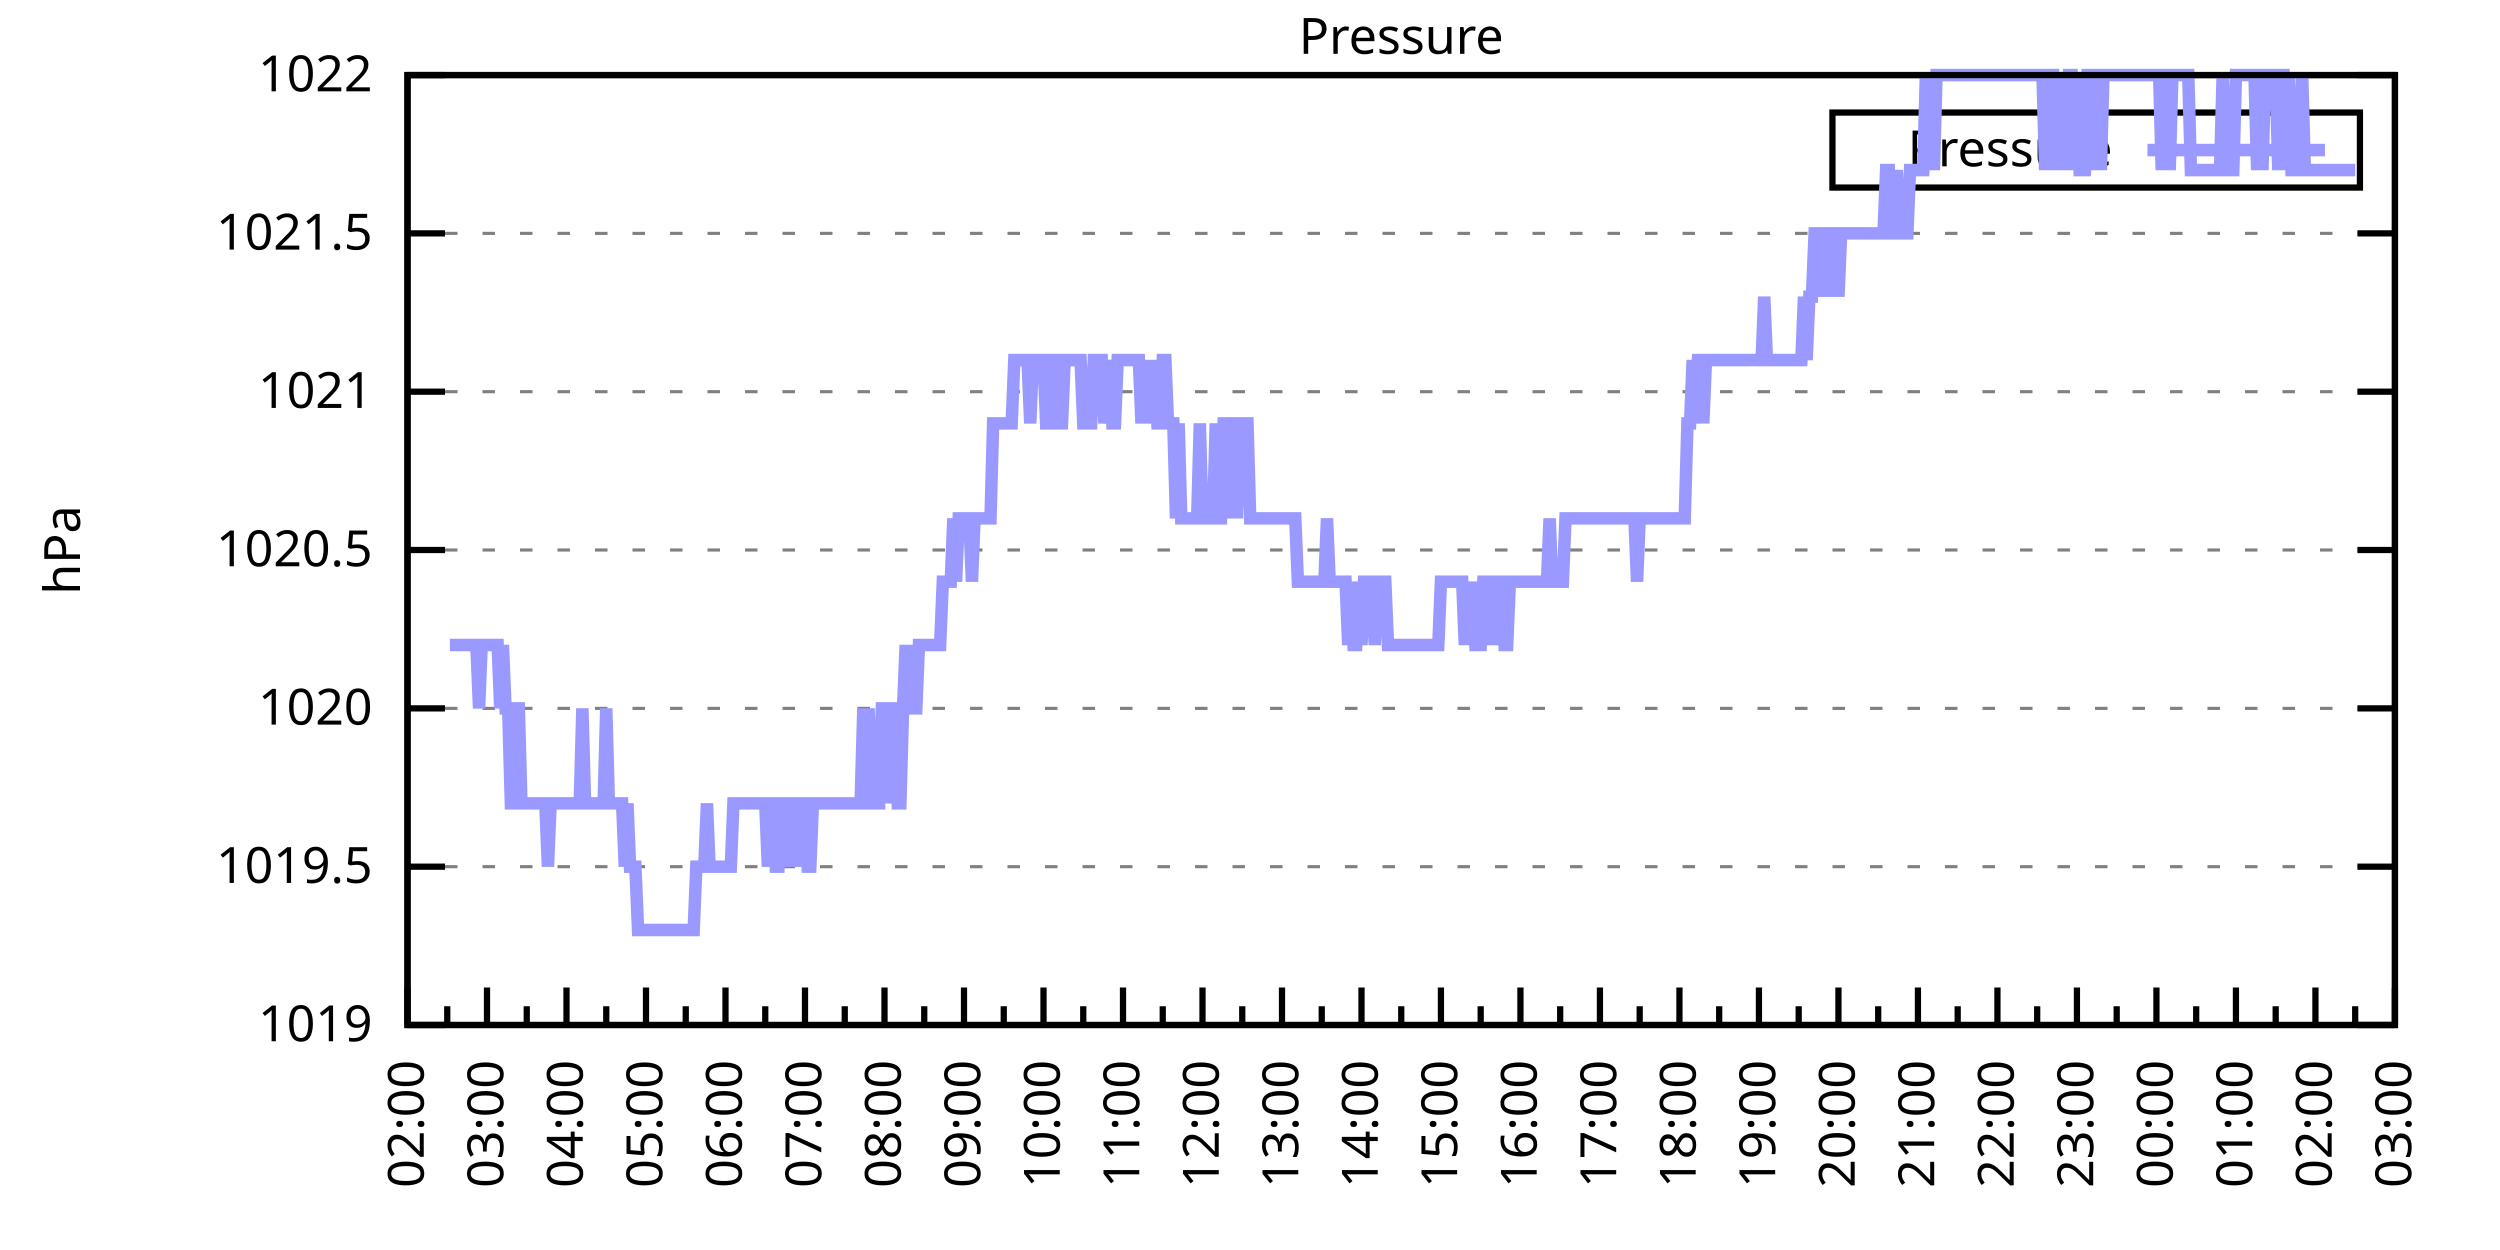
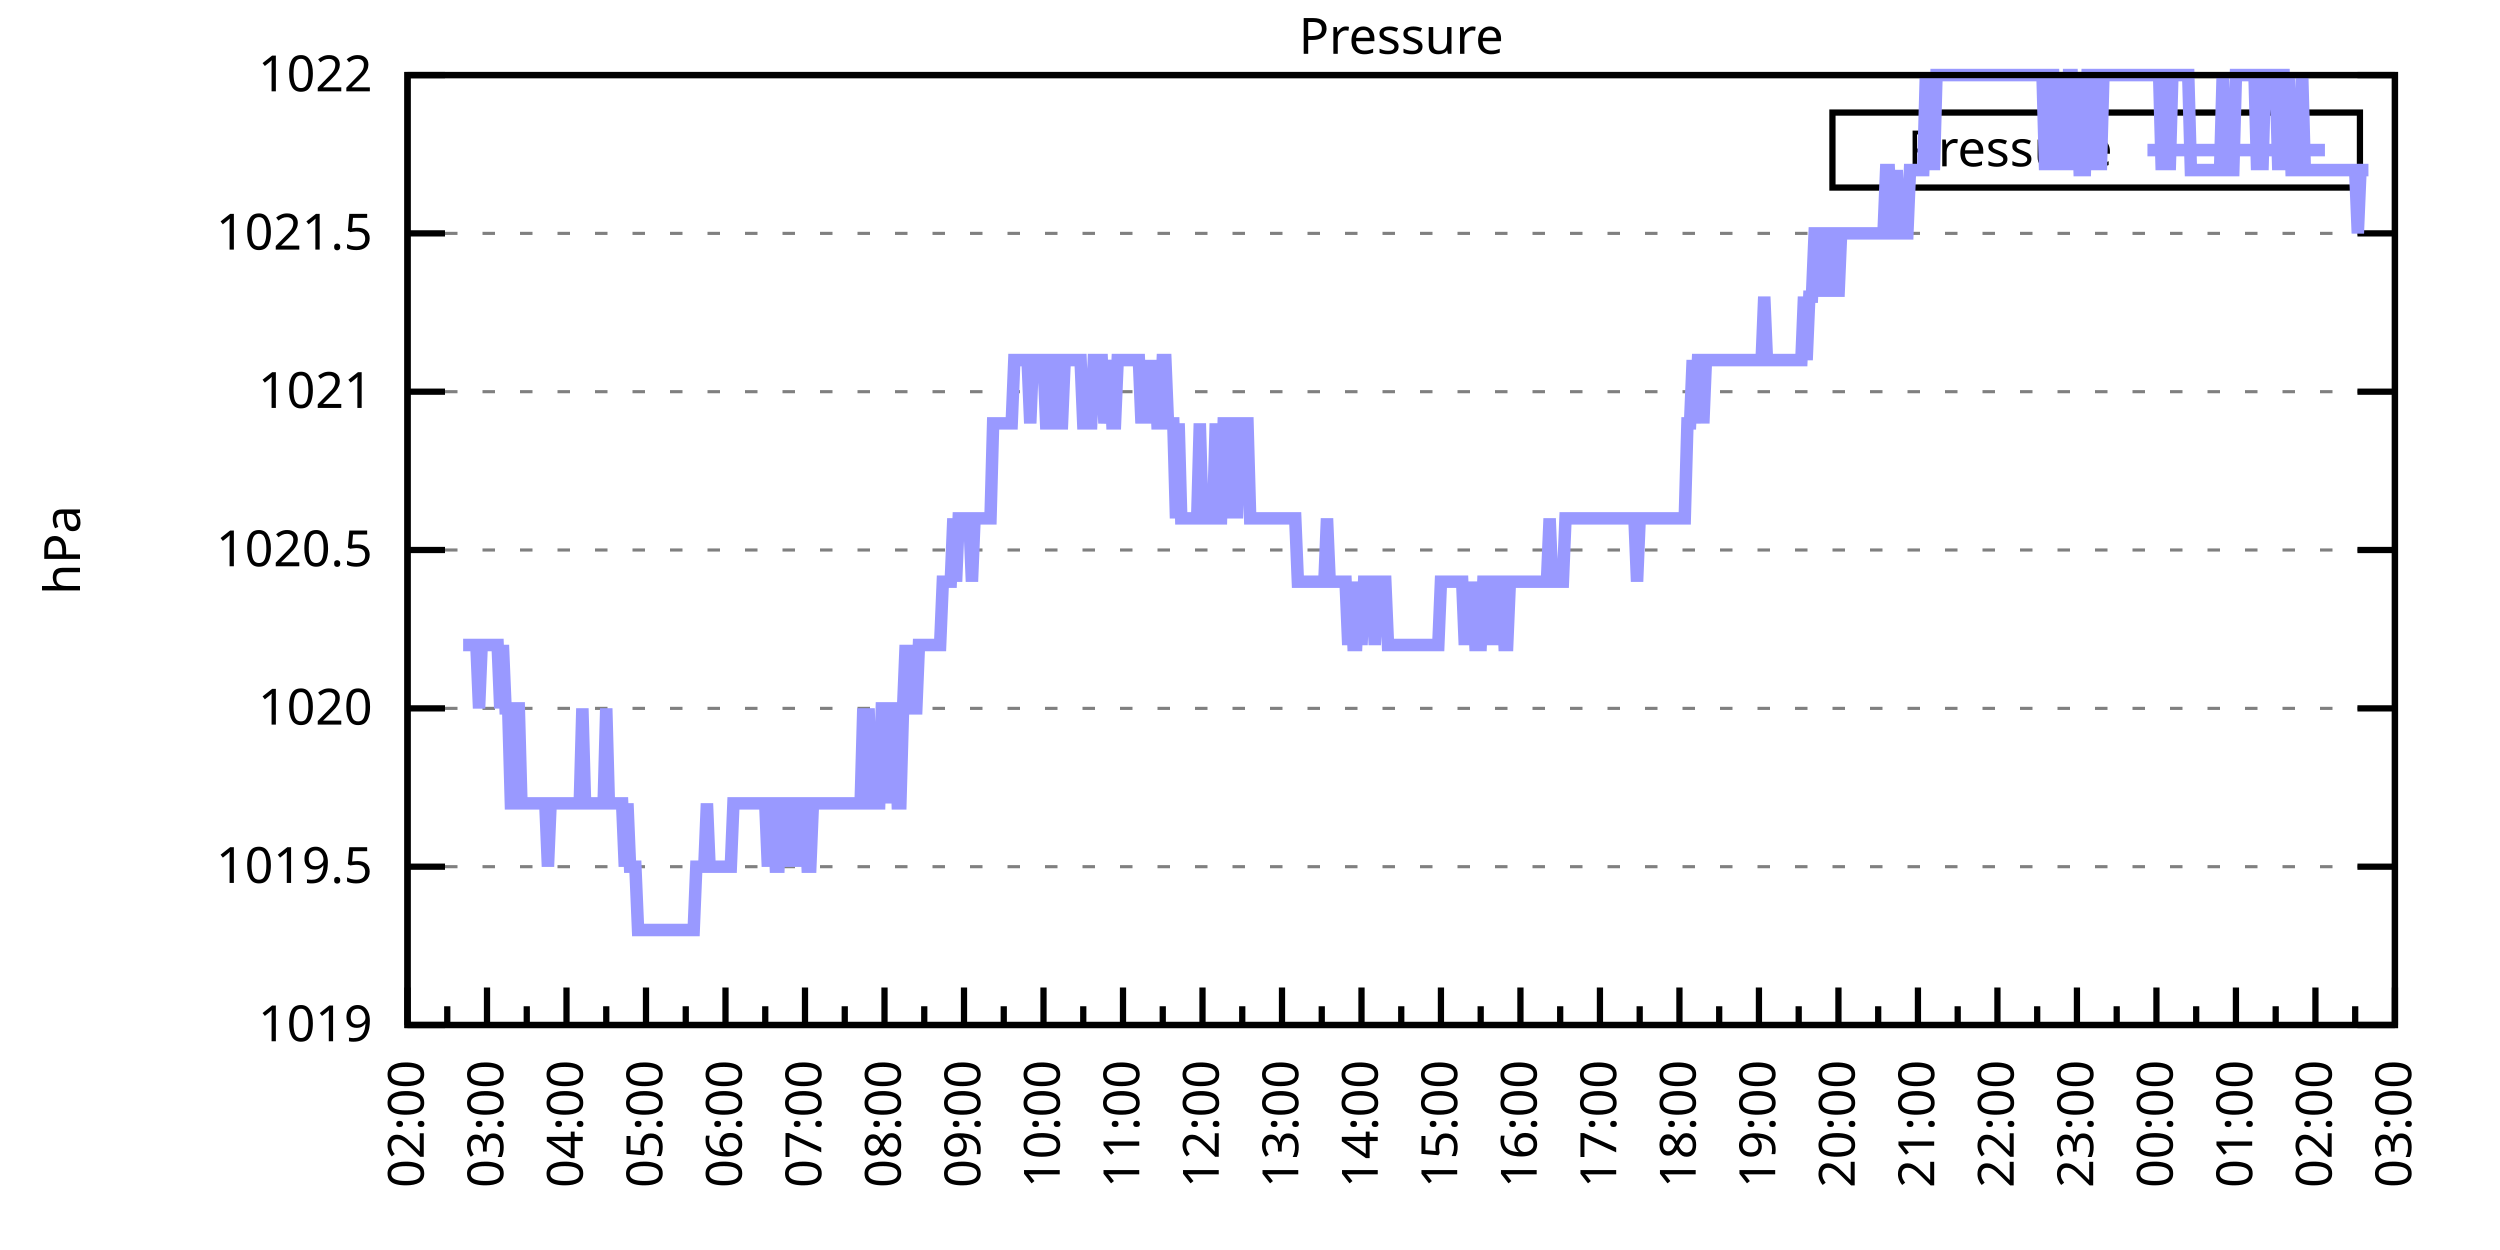
<svg xmlns="http://www.w3.org/2000/svg" xmlns:xlink="http://www.w3.org/1999/xlink" width="400" height="200" viewBox="0 0 400 200">
  <g id="gnuplot_canvas">
    <rect x="0" y="0" width="400" height="200" fill="none" />
    <defs>
      <circle id="gpDot" r="0.5" stroke-width="0.5" stroke="currentColor" />
      <path id="gpPt0" stroke-width="0.333" stroke="currentColor" d="M-1,0 h2 M0,-1 v2" />
      <path id="gpPt1" stroke-width="0.333" stroke="currentColor" d="M-1,-1 L1,1 M1,-1 L-1,1" />
      <path id="gpPt2" stroke-width="0.333" stroke="currentColor" d="M-1,0 L1,0 M0,-1 L0,1 M-1,-1 L1,1 M-1,1 L1,-1" />
      <rect id="gpPt3" stroke-width="0.333" stroke="currentColor" x="-1" y="-1" width="2" height="2" />
      <rect id="gpPt4" stroke-width="0.333" stroke="currentColor" fill="currentColor" x="-1" y="-1" width="2" height="2" />
      <circle id="gpPt5" stroke-width="0.333" stroke="currentColor" cx="0" cy="0" r="1" />
      <use xlink:href="#gpPt5" id="gpPt6" fill="currentColor" stroke="none" />
      <path id="gpPt7" stroke-width="0.333" stroke="currentColor" d="M0,-1.33 L-1.33,0.67 L1.33,0.67 z" />
      <use xlink:href="#gpPt7" id="gpPt8" fill="currentColor" stroke="none" />
      <use xlink:href="#gpPt7" id="gpPt9" stroke="currentColor" transform="rotate(180)" />
      <use xlink:href="#gpPt9" id="gpPt10" fill="currentColor" stroke="none" />
      <use xlink:href="#gpPt3" id="gpPt11" stroke="currentColor" transform="rotate(45)" />
      <use xlink:href="#gpPt11" id="gpPt12" fill="currentColor" stroke="none" />
      <path id="gpPt13" stroke-width="0.333" stroke="currentColor" d="M0,1.330 L1.265,0.411 L0.782,-1.067 L-0.782,-1.076 L-1.265,0.411 z" />
      <use xlink:href="#gpPt13" id="gpPt14" fill="currentColor" stroke="none" />
      <filter id="textbox" filterUnits="objectBoundingBox" x="0" y="0" height="1" width="1">
        <feFlood flood-color="white" flood-opacity="1" result="bgnd" />
        <feComposite in="SourceGraphic" in2="bgnd" operator="atop" />
      </filter>
      <filter id="greybox" filterUnits="objectBoundingBox" x="0" y="0" height="1" width="1">
        <feFlood flood-color="lightgrey" flood-opacity="1" result="grey" />
        <feComposite in="SourceGraphic" in2="grey" operator="atop" />
      </filter>
    </defs>
    <g fill="none" color="white" stroke="currentColor" stroke-width="1.00" stroke-linecap="butt" stroke-linejoin="miter">
</g>
    <g fill="none" color="black" stroke="currentColor" stroke-width="1.00" stroke-linecap="butt" stroke-linejoin="miter">
      <g stroke="none" shape-rendering="crispEdges">
        <polygon fill="rgb(255, 255, 255)" points="65.20,164.00 383.18,164.00 383.18,12.02 65.20,12.02 " />
      </g>
    </g>
    <g fill="none" color="black" stroke="currentColor" stroke-width="1.00" stroke-linecap="butt" stroke-linejoin="miter">
</g>
    <g fill="none" color="black" stroke="black" stroke-width="0.50" stroke-linecap="butt" stroke-linejoin="miter">
</g>
    <g fill="none" color="gray" stroke="currentColor" stroke-width="0.50" stroke-linecap="butt" stroke-linejoin="miter">
      <path stroke="gray" stroke-dasharray="2,4" class="gridline" d="M65.20,164.00 L383.19,164.00  " />
    </g>
    <g fill="none" color="gray" stroke="gray" stroke-width="1.00" stroke-linecap="butt" stroke-linejoin="miter">
</g>
    <g fill="none" color="black" stroke="currentColor" stroke-width="1.00" stroke-linecap="butt" stroke-linejoin="miter">
      <path stroke="black" d="M65.20,164.00 L71.20,164.00 M383.19,164.00 L377.19,164.00  " />
      <g transform="translate(59.60,166.60)" stroke="none" fill="black" font-family="Sans" font-size="8.00" text-anchor="end">
        <text>
          <tspan font-family="Sans"> 1019</tspan>
        </text>
      </g>
    </g>
    <g fill="none" color="black" stroke="currentColor" stroke-width="1.00" stroke-linecap="butt" stroke-linejoin="miter">
</g>
    <g fill="none" color="black" stroke="black" stroke-width="0.50" stroke-linecap="butt" stroke-linejoin="miter">
</g>
    <g fill="none" color="gray" stroke="currentColor" stroke-width="0.50" stroke-linecap="butt" stroke-linejoin="miter">
      <path stroke="gray" stroke-dasharray="2,4" class="gridline" d="M65.20,138.67 L383.19,138.67  " />
    </g>
    <g fill="none" color="gray" stroke="gray" stroke-width="1.00" stroke-linecap="butt" stroke-linejoin="miter">
</g>
    <g fill="none" color="black" stroke="currentColor" stroke-width="1.00" stroke-linecap="butt" stroke-linejoin="miter">
      <path stroke="black" d="M65.20,138.67 L71.20,138.67 M383.19,138.67 L377.19,138.67  " />
      <g transform="translate(59.60,141.27)" stroke="none" fill="black" font-family="Sans" font-size="8.00" text-anchor="end">
        <text>
          <tspan font-family="Sans"> 1019.5</tspan>
        </text>
      </g>
    </g>
    <g fill="none" color="black" stroke="currentColor" stroke-width="1.00" stroke-linecap="butt" stroke-linejoin="miter">
</g>
    <g fill="none" color="black" stroke="black" stroke-width="0.50" stroke-linecap="butt" stroke-linejoin="miter">
</g>
    <g fill="none" color="gray" stroke="currentColor" stroke-width="0.50" stroke-linecap="butt" stroke-linejoin="miter">
      <path stroke="gray" stroke-dasharray="2,4" class="gridline" d="M65.20,113.34 L383.19,113.34  " />
    </g>
    <g fill="none" color="gray" stroke="gray" stroke-width="1.00" stroke-linecap="butt" stroke-linejoin="miter">
</g>
    <g fill="none" color="black" stroke="currentColor" stroke-width="1.00" stroke-linecap="butt" stroke-linejoin="miter">
      <path stroke="black" d="M65.20,113.34 L71.20,113.34 M383.19,113.34 L377.19,113.34  " />
      <g transform="translate(59.60,115.94)" stroke="none" fill="black" font-family="Sans" font-size="8.00" text-anchor="end">
        <text>
          <tspan font-family="Sans"> 1020</tspan>
        </text>
      </g>
    </g>
    <g fill="none" color="black" stroke="currentColor" stroke-width="1.00" stroke-linecap="butt" stroke-linejoin="miter">
</g>
    <g fill="none" color="black" stroke="black" stroke-width="0.50" stroke-linecap="butt" stroke-linejoin="miter">
</g>
    <g fill="none" color="gray" stroke="currentColor" stroke-width="0.50" stroke-linecap="butt" stroke-linejoin="miter">
      <path stroke="gray" stroke-dasharray="2,4" class="gridline" d="M65.20,88.00 L383.19,88.00  " />
    </g>
    <g fill="none" color="gray" stroke="gray" stroke-width="1.00" stroke-linecap="butt" stroke-linejoin="miter">
</g>
    <g fill="none" color="black" stroke="currentColor" stroke-width="1.00" stroke-linecap="butt" stroke-linejoin="miter">
      <path stroke="black" d="M65.20,88.00 L71.20,88.00 M383.19,88.00 L377.19,88.00  " />
      <g transform="translate(59.60,90.60)" stroke="none" fill="black" font-family="Sans" font-size="8.00" text-anchor="end">
        <text>
          <tspan font-family="Sans"> 1020.5</tspan>
        </text>
      </g>
    </g>
    <g fill="none" color="black" stroke="currentColor" stroke-width="1.00" stroke-linecap="butt" stroke-linejoin="miter">
</g>
    <g fill="none" color="black" stroke="black" stroke-width="0.50" stroke-linecap="butt" stroke-linejoin="miter">
</g>
    <g fill="none" color="gray" stroke="currentColor" stroke-width="0.50" stroke-linecap="butt" stroke-linejoin="miter">
      <path stroke="gray" stroke-dasharray="2,4" class="gridline" d="M65.20,62.67 L383.19,62.67  " />
    </g>
    <g fill="none" color="gray" stroke="gray" stroke-width="1.00" stroke-linecap="butt" stroke-linejoin="miter">
</g>
    <g fill="none" color="black" stroke="currentColor" stroke-width="1.00" stroke-linecap="butt" stroke-linejoin="miter">
      <path stroke="black" d="M65.20,62.67 L71.20,62.67 M383.19,62.67 L377.19,62.67  " />
      <g transform="translate(59.60,65.27)" stroke="none" fill="black" font-family="Sans" font-size="8.00" text-anchor="end">
        <text>
          <tspan font-family="Sans"> 1021</tspan>
        </text>
      </g>
    </g>
    <g fill="none" color="black" stroke="currentColor" stroke-width="1.00" stroke-linecap="butt" stroke-linejoin="miter">
</g>
    <g fill="none" color="black" stroke="black" stroke-width="0.50" stroke-linecap="butt" stroke-linejoin="miter">
</g>
    <g fill="none" color="gray" stroke="currentColor" stroke-width="0.50" stroke-linecap="butt" stroke-linejoin="miter">
      <path stroke="gray" stroke-dasharray="2,4" class="gridline" d="M65.20,37.34 L383.19,37.34  " />
    </g>
    <g fill="none" color="gray" stroke="gray" stroke-width="1.00" stroke-linecap="butt" stroke-linejoin="miter">
</g>
    <g fill="none" color="black" stroke="currentColor" stroke-width="1.00" stroke-linecap="butt" stroke-linejoin="miter">
      <path stroke="black" d="M65.20,37.34 L71.20,37.34 M383.19,37.34 L377.19,37.34  " />
      <g transform="translate(59.60,39.94)" stroke="none" fill="black" font-family="Sans" font-size="8.00" text-anchor="end">
        <text>
          <tspan font-family="Sans"> 1021.5</tspan>
        </text>
      </g>
    </g>
    <g fill="none" color="black" stroke="currentColor" stroke-width="1.00" stroke-linecap="butt" stroke-linejoin="miter">
</g>
    <g fill="none" color="black" stroke="black" stroke-width="0.50" stroke-linecap="butt" stroke-linejoin="miter">
</g>
    <g fill="none" color="gray" stroke="currentColor" stroke-width="0.50" stroke-linecap="butt" stroke-linejoin="miter">
      <path stroke="gray" stroke-dasharray="2,4" class="gridline" d="M65.20,12.01 L383.19,12.01  " />
    </g>
    <g fill="none" color="gray" stroke="gray" stroke-width="1.00" stroke-linecap="butt" stroke-linejoin="miter">
</g>
    <g fill="none" color="black" stroke="currentColor" stroke-width="1.00" stroke-linecap="butt" stroke-linejoin="miter">
      <path stroke="black" d="M65.20,12.01 L71.20,12.01 M383.19,12.01 L377.19,12.01  " />
      <g transform="translate(59.60,14.61)" stroke="none" fill="black" font-family="Sans" font-size="8.00" text-anchor="end">
        <text>
          <tspan font-family="Sans"> 1022</tspan>
        </text>
      </g>
    </g>
    <g fill="none" color="black" stroke="currentColor" stroke-width="1.00" stroke-linecap="butt" stroke-linejoin="miter">
      <path stroke="black" d="M65.20,164.00 L65.20,158.00  " />
      <g transform="translate(67.80,169.60) rotate(270)" stroke="none" fill="black" font-family="Sans" font-size="8.00" text-anchor="end">
        <text>
          <tspan font-family="Sans">02:00</tspan>
        </text>
      </g>
    </g>
    <g fill="none" color="black" stroke="currentColor" stroke-width="1.00" stroke-linecap="butt" stroke-linejoin="miter">
      <path stroke="black" d="M71.56,164.00 L71.56,161.00 M77.92,164.00 L77.92,158.00  " />
      <g transform="translate(80.52,169.60) rotate(270)" stroke="none" fill="black" font-family="Sans" font-size="8.00" text-anchor="end">
        <text>
          <tspan font-family="Sans">03:00</tspan>
        </text>
      </g>
    </g>
    <g fill="none" color="black" stroke="currentColor" stroke-width="1.00" stroke-linecap="butt" stroke-linejoin="miter">
      <path stroke="black" d="M84.28,164.00 L84.28,161.00 M90.64,164.00 L90.64,158.00  " />
      <g transform="translate(93.24,169.60) rotate(270)" stroke="none" fill="black" font-family="Sans" font-size="8.00" text-anchor="end">
        <text>
          <tspan font-family="Sans">04:00</tspan>
        </text>
      </g>
    </g>
    <g fill="none" color="black" stroke="currentColor" stroke-width="1.00" stroke-linecap="butt" stroke-linejoin="miter">
      <path stroke="black" d="M97.00,164.00 L97.00,161.00 M103.36,164.00 L103.36,158.00  " />
      <g transform="translate(105.96,169.60) rotate(270)" stroke="none" fill="black" font-family="Sans" font-size="8.00" text-anchor="end">
        <text>
          <tspan font-family="Sans">05:00</tspan>
        </text>
      </g>
    </g>
    <g fill="none" color="black" stroke="currentColor" stroke-width="1.00" stroke-linecap="butt" stroke-linejoin="miter">
      <path stroke="black" d="M109.72,164.00 L109.72,161.00 M116.08,164.00 L116.08,158.00  " />
      <g transform="translate(118.68,169.60) rotate(270)" stroke="none" fill="black" font-family="Sans" font-size="8.00" text-anchor="end">
        <text>
          <tspan font-family="Sans">06:00</tspan>
        </text>
      </g>
    </g>
    <g fill="none" color="black" stroke="currentColor" stroke-width="1.00" stroke-linecap="butt" stroke-linejoin="miter">
      <path stroke="black" d="M122.44,164.00 L122.44,161.00 M128.80,164.00 L128.80,158.00  " />
      <g transform="translate(131.40,169.60) rotate(270)" stroke="none" fill="black" font-family="Sans" font-size="8.00" text-anchor="end">
        <text>
          <tspan font-family="Sans">07:00</tspan>
        </text>
      </g>
    </g>
    <g fill="none" color="black" stroke="currentColor" stroke-width="1.00" stroke-linecap="butt" stroke-linejoin="miter">
      <path stroke="black" d="M135.16,164.00 L135.16,161.00 M141.52,164.00 L141.52,158.00  " />
      <g transform="translate(144.12,169.60) rotate(270)" stroke="none" fill="black" font-family="Sans" font-size="8.00" text-anchor="end">
        <text>
          <tspan font-family="Sans">08:00</tspan>
        </text>
      </g>
    </g>
    <g fill="none" color="black" stroke="currentColor" stroke-width="1.00" stroke-linecap="butt" stroke-linejoin="miter">
      <path stroke="black" d="M147.88,164.00 L147.88,161.00 M154.24,164.00 L154.24,158.00  " />
      <g transform="translate(156.84,169.60) rotate(270)" stroke="none" fill="black" font-family="Sans" font-size="8.00" text-anchor="end">
        <text>
          <tspan font-family="Sans">09:00</tspan>
        </text>
      </g>
    </g>
    <g fill="none" color="black" stroke="currentColor" stroke-width="1.00" stroke-linecap="butt" stroke-linejoin="miter">
      <path stroke="black" d="M160.60,164.00 L160.60,161.00 M166.96,164.00 L166.96,158.00  " />
      <g transform="translate(169.56,169.60) rotate(270)" stroke="none" fill="black" font-family="Sans" font-size="8.00" text-anchor="end">
        <text>
          <tspan font-family="Sans">10:00</tspan>
        </text>
      </g>
    </g>
    <g fill="none" color="black" stroke="currentColor" stroke-width="1.00" stroke-linecap="butt" stroke-linejoin="miter">
      <path stroke="black" d="M173.32,164.00 L173.32,161.00 M179.68,164.00 L179.68,158.00  " />
      <g transform="translate(182.28,169.60) rotate(270)" stroke="none" fill="black" font-family="Sans" font-size="8.00" text-anchor="end">
        <text>
          <tspan font-family="Sans">11:00</tspan>
        </text>
      </g>
    </g>
    <g fill="none" color="black" stroke="currentColor" stroke-width="1.00" stroke-linecap="butt" stroke-linejoin="miter">
      <path stroke="black" d="M186.04,164.00 L186.04,161.00 M192.40,164.00 L192.40,158.00  " />
      <g transform="translate(195.00,169.60) rotate(270)" stroke="none" fill="black" font-family="Sans" font-size="8.00" text-anchor="end">
        <text>
          <tspan font-family="Sans">12:00</tspan>
        </text>
      </g>
    </g>
    <g fill="none" color="black" stroke="currentColor" stroke-width="1.00" stroke-linecap="butt" stroke-linejoin="miter">
      <path stroke="black" d="M198.76,164.00 L198.76,161.00 M205.12,164.00 L205.12,158.00  " />
      <g transform="translate(207.72,169.60) rotate(270)" stroke="none" fill="black" font-family="Sans" font-size="8.00" text-anchor="end">
        <text>
          <tspan font-family="Sans">13:00</tspan>
        </text>
      </g>
    </g>
    <g fill="none" color="black" stroke="currentColor" stroke-width="1.00" stroke-linecap="butt" stroke-linejoin="miter">
      <path stroke="black" d="M211.48,164.00 L211.48,161.00 M217.84,164.00 L217.84,158.00  " />
      <g transform="translate(220.44,169.60) rotate(270)" stroke="none" fill="black" font-family="Sans" font-size="8.00" text-anchor="end">
        <text>
          <tspan font-family="Sans">14:00</tspan>
        </text>
      </g>
    </g>
    <g fill="none" color="black" stroke="currentColor" stroke-width="1.00" stroke-linecap="butt" stroke-linejoin="miter">
      <path stroke="black" d="M224.20,164.00 L224.20,161.00 M230.55,164.00 L230.55,158.00  " />
      <g transform="translate(233.15,169.60) rotate(270)" stroke="none" fill="black" font-family="Sans" font-size="8.00" text-anchor="end">
        <text>
          <tspan font-family="Sans">15:00</tspan>
        </text>
      </g>
    </g>
    <g fill="none" color="black" stroke="currentColor" stroke-width="1.00" stroke-linecap="butt" stroke-linejoin="miter">
      <path stroke="black" d="M236.91,164.00 L236.91,161.00 M243.27,164.00 L243.27,158.00  " />
      <g transform="translate(245.87,169.60) rotate(270)" stroke="none" fill="black" font-family="Sans" font-size="8.00" text-anchor="end">
        <text>
          <tspan font-family="Sans">16:00</tspan>
        </text>
      </g>
    </g>
    <g fill="none" color="black" stroke="currentColor" stroke-width="1.00" stroke-linecap="butt" stroke-linejoin="miter">
      <path stroke="black" d="M249.63,164.00 L249.63,161.00 M255.99,164.00 L255.99,158.00  " />
      <g transform="translate(258.59,169.60) rotate(270)" stroke="none" fill="black" font-family="Sans" font-size="8.00" text-anchor="end">
        <text>
          <tspan font-family="Sans">17:00</tspan>
        </text>
      </g>
    </g>
    <g fill="none" color="black" stroke="currentColor" stroke-width="1.00" stroke-linecap="butt" stroke-linejoin="miter">
      <path stroke="black" d="M262.35,164.00 L262.35,161.00 M268.71,164.00 L268.71,158.00  " />
      <g transform="translate(271.31,169.60) rotate(270)" stroke="none" fill="black" font-family="Sans" font-size="8.00" text-anchor="end">
        <text>
          <tspan font-family="Sans">18:00</tspan>
        </text>
      </g>
    </g>
    <g fill="none" color="black" stroke="currentColor" stroke-width="1.00" stroke-linecap="butt" stroke-linejoin="miter">
      <path stroke="black" d="M275.07,164.00 L275.07,161.00 M281.43,164.00 L281.43,158.00  " />
      <g transform="translate(284.03,169.60) rotate(270)" stroke="none" fill="black" font-family="Sans" font-size="8.00" text-anchor="end">
        <text>
          <tspan font-family="Sans">19:00</tspan>
        </text>
      </g>
    </g>
    <g fill="none" color="black" stroke="currentColor" stroke-width="1.00" stroke-linecap="butt" stroke-linejoin="miter">
      <path stroke="black" d="M287.79,164.00 L287.79,161.00 M294.15,164.00 L294.15,158.00  " />
      <g transform="translate(296.75,169.60) rotate(270)" stroke="none" fill="black" font-family="Sans" font-size="8.00" text-anchor="end">
        <text>
          <tspan font-family="Sans">20:00</tspan>
        </text>
      </g>
    </g>
    <g fill="none" color="black" stroke="currentColor" stroke-width="1.00" stroke-linecap="butt" stroke-linejoin="miter">
      <path stroke="black" d="M300.51,164.00 L300.51,161.00 M306.87,164.00 L306.87,158.00  " />
      <g transform="translate(309.47,169.60) rotate(270)" stroke="none" fill="black" font-family="Sans" font-size="8.00" text-anchor="end">
        <text>
          <tspan font-family="Sans">21:00</tspan>
        </text>
      </g>
    </g>
    <g fill="none" color="black" stroke="currentColor" stroke-width="1.00" stroke-linecap="butt" stroke-linejoin="miter">
      <path stroke="black" d="M313.23,164.00 L313.23,161.00 M319.59,164.00 L319.59,158.00  " />
      <g transform="translate(322.19,169.60) rotate(270)" stroke="none" fill="black" font-family="Sans" font-size="8.00" text-anchor="end">
        <text>
          <tspan font-family="Sans">22:00</tspan>
        </text>
      </g>
    </g>
    <g fill="none" color="black" stroke="currentColor" stroke-width="1.00" stroke-linecap="butt" stroke-linejoin="miter">
      <path stroke="black" d="M325.95,164.00 L325.95,161.00 M332.31,164.00 L332.31,158.00  " />
      <g transform="translate(334.91,169.60) rotate(270)" stroke="none" fill="black" font-family="Sans" font-size="8.00" text-anchor="end">
        <text>
          <tspan font-family="Sans">23:00</tspan>
        </text>
      </g>
    </g>
    <g fill="none" color="black" stroke="currentColor" stroke-width="1.00" stroke-linecap="butt" stroke-linejoin="miter">
      <path stroke="black" d="M338.67,164.00 L338.67,161.00 M345.03,164.00 L345.03,158.00  " />
      <g transform="translate(347.63,169.60) rotate(270)" stroke="none" fill="black" font-family="Sans" font-size="8.00" text-anchor="end">
        <text>
          <tspan font-family="Sans">00:00</tspan>
        </text>
      </g>
    </g>
    <g fill="none" color="black" stroke="currentColor" stroke-width="1.00" stroke-linecap="butt" stroke-linejoin="miter">
      <path stroke="black" d="M351.39,164.00 L351.39,161.00 M357.75,164.00 L357.75,158.00  " />
      <g transform="translate(360.35,169.60) rotate(270)" stroke="none" fill="black" font-family="Sans" font-size="8.00" text-anchor="end">
        <text>
          <tspan font-family="Sans">01:00</tspan>
        </text>
      </g>
    </g>
    <g fill="none" color="black" stroke="currentColor" stroke-width="1.00" stroke-linecap="butt" stroke-linejoin="miter">
      <path stroke="black" d="M364.11,164.00 L364.11,161.00 M370.47,164.00 L370.47,158.00  " />
      <g transform="translate(373.07,169.60) rotate(270)" stroke="none" fill="black" font-family="Sans" font-size="8.00" text-anchor="end">
        <text>
          <tspan font-family="Sans">02:00</tspan>
        </text>
      </g>
    </g>
    <g fill="none" color="black" stroke="currentColor" stroke-width="1.00" stroke-linecap="butt" stroke-linejoin="miter">
      <path stroke="black" d="M376.83,164.00 L376.83,161.00 M383.19,164.00 L383.19,158.00  " />
      <g transform="translate(385.79,169.60) rotate(270)" stroke="none" fill="black" font-family="Sans" font-size="8.00" text-anchor="end">
        <text>
          <tspan font-family="Sans">03:00</tspan>
        </text>
      </g>
    </g>
    <g fill="none" color="black" stroke="currentColor" stroke-width="1.00" stroke-linecap="butt" stroke-linejoin="miter">
</g>
    <g fill="none" color="black" stroke="currentColor" stroke-width="1.00" stroke-linecap="butt" stroke-linejoin="miter">
      <path stroke="black" d="M65.20,12.01 L65.20,164.00 L383.19,164.00 L383.19,12.01 L65.20,12.01 Z  " />
    </g>
    <g fill="none" color="black" stroke="currentColor" stroke-width="1.00" stroke-linecap="butt" stroke-linejoin="miter">
      <g transform="translate(12.80,88.01) rotate(270)" stroke="none" fill="black" font-family="Sans" font-size="8.00" text-anchor="middle">
        <text>
          <tspan font-family="Sans">hPa</tspan>
        </text>
      </g>
    </g>
    <g fill="none" color="black" stroke="currentColor" stroke-width="1.00" stroke-linecap="butt" stroke-linejoin="miter">
</g>
    <g fill="none" color="black" stroke="currentColor" stroke-width="1.00" stroke-linecap="butt" stroke-linejoin="miter">
      <path stroke="black" d="M293.19,30.01 L293.19,18.01 L377.59,18.01 L377.59,30.01 L293.19,30.01 Z  " />
    </g>
    <g id="Pressure_plot_1">
      <g fill="none" color="white" stroke="black" stroke-width="2.00" stroke-linecap="butt" stroke-linejoin="miter">
</g>
      <g fill="none" color="black" stroke="currentColor" stroke-width="2.00" stroke-linecap="butt" stroke-linejoin="miter">
        <g transform="translate(337.99,26.61)" stroke="none" fill="black" font-family="Sans" font-size="8.00" text-anchor="end">
          <text>
            <tspan font-family="Sans">Pressure</tspan>
          </text>
        </g>
      </g>
      <g fill="none" color="black" stroke="currentColor" stroke-width="2.00" stroke-linecap="butt" stroke-linejoin="miter">
-         <path stroke="rgb(153, 153, 255)" d="M343.59,24.01 L371.99,24.01 M71.98,103.20 L72.41,103.20 L72.83,103.20 L73.26,103.20 L73.68,103.20 L74.10,103.20   L74.53,103.20 L74.95,103.20 L75.38,103.20 L75.80,103.20 L76.22,103.20 L76.65,113.34 L77.07,103.20 L77.50,103.20   L77.92,103.20 L78.34,103.20 L78.77,103.20 L79.19,103.20 L79.62,103.20 L80.04,113.34 L80.46,103.20 L80.89,113.34   L81.31,113.34 L81.74,128.54 L82.16,128.54 L82.58,113.34 L83.01,113.34 L83.43,128.54 L83.86,128.54 L84.28,128.54   L84.70,128.54 L85.13,128.54 L85.55,128.54 L85.98,128.54 L86.40,128.54 L86.82,128.54 L87.25,128.54 L87.67,138.67   L88.10,128.54 L88.52,128.54 L88.94,128.54 L89.37,128.54 L89.79,128.54 L90.22,128.54 L90.64,128.54 L91.06,128.54   L91.49,128.54 L91.91,128.54 L92.34,128.54 L92.76,128.54 L93.18,113.34 L93.61,128.54 L94.03,128.54 L94.46,128.54   L94.88,128.54 L95.30,128.54 L95.73,128.54 L96.15,128.54 L96.58,128.54 L97.00,113.34 L97.42,128.54 L97.85,128.54   L98.27,128.54 L98.69,128.54 L99.12,128.54 L99.54,128.54 L99.97,138.67 L100.39,128.54 L100.81,138.67 L101.24,138.67   L101.66,138.67 L102.09,148.80 L102.51,148.80 L102.93,148.80 L103.36,148.80 L103.78,148.80 L104.21,148.80 L104.63,148.80   L105.05,148.80 L105.48,148.80 L105.90,148.80 L106.33,148.80 L106.75,148.80 L107.17,148.80 L107.60,148.80 L108.02,148.80   L108.45,148.80 L108.87,148.80 L109.29,148.80 L109.72,148.80 L110.14,148.80 L110.57,148.80 L110.99,148.80 L111.41,138.67   L111.84,138.67 L112.26,138.67 L112.69,138.67 L113.11,128.54 L113.53,138.67 L113.96,138.67 L114.38,138.67 L114.81,138.67   L115.23,138.67 L115.65,138.67 L116.08,138.67 L116.50,138.67 L116.93,138.67 L117.35,128.54 L117.77,128.54 L118.20,128.54   L118.62,128.54 L119.05,128.54 L119.47,128.54 L119.89,128.54 L120.32,128.54 L120.74,128.54 L121.17,128.54 L121.59,128.54   L122.01,128.54 L122.44,128.54 L122.86,138.67 L123.29,128.54 L123.71,128.54 L124.13,138.67 L124.56,138.67 L124.98,128.54   L125.41,128.54 L125.83,128.54 L126.25,138.67 L126.68,128.54 L127.10,128.54 L127.53,128.54 L127.95,138.67 L128.37,128.54   L128.80,128.54 L129.22,138.67 L129.65,138.67 L130.07,128.54 L130.49,128.54 L130.92,128.54 L131.34,128.54 L131.77,128.54   L132.19,128.54 L132.61,128.54 L133.04,128.54 L133.46,128.54 L133.89,128.54 L134.31,128.54 L134.73,128.54 L135.16,128.54   L135.58,128.54 L136.01,128.54 L136.43,128.54 L136.85,128.54 L137.28,128.54 L137.70,128.54 L138.13,113.34 L138.55,128.54   L138.97,113.34 L139.40,128.54 L139.82,128.54 L140.25,128.54 L140.67,128.54 L141.09,113.34 L141.52,113.34 L141.94,113.34   L142.37,128.54 L142.79,113.34 L143.21,113.34 L143.64,128.54 L144.06,128.54 L144.49,113.34 L144.91,103.20 L145.33,113.34   L145.76,103.20 L146.18,113.34 L146.61,113.34 L147.03,103.20 L147.45,103.20 L147.88,103.20 L148.30,103.20 L148.73,103.20   L149.15,103.20 L149.57,103.20 L150.00,103.20 L150.42,103.20 L150.85,93.07 L151.27,93.07 L151.69,93.07 L152.12,93.07   L152.54,82.94 L152.97,93.07 L153.39,82.94 L153.81,82.94 L154.24,82.94 L154.66,82.94 L155.09,82.94 L155.51,93.07   L155.93,82.94 L156.36,82.94 L156.78,82.94 L157.21,82.94 L157.63,82.94 L158.05,82.94 L158.48,82.94 L158.90,67.74   L159.33,67.74 L159.75,67.74 L160.17,67.74 L160.60,67.74 L161.02,67.74 L161.44,67.74 L161.87,67.74 L162.29,57.61   L162.72,57.61 L163.14,57.61 L163.56,57.61 L163.99,57.61 L164.41,57.61 L164.84,67.74 L165.26,57.61 L165.68,57.61   L166.11,57.61 L166.53,57.61 L166.96,57.61 L167.38,67.74 L167.80,67.74 L168.23,57.61 L168.65,57.61 L169.08,57.61   L169.50,67.74 L169.92,67.74 L170.35,57.61 L170.77,57.61 L171.20,57.61 L171.62,57.61 L172.04,57.61 L172.47,57.61   L172.89,57.61 L173.32,67.74 L173.74,67.74 L174.16,67.74 L174.59,67.74 L175.01,57.61 L175.44,57.61 L175.86,57.61   L176.28,57.61 L176.71,67.74 L177.56,57.61 L177.98,67.74 L178.40,67.74 L178.83,57.61 L179.25,57.61 L179.68,57.61   L180.10,57.61 L180.52,57.61 L180.95,57.61 L181.37,57.61 L181.80,57.61 L182.22,57.61 L182.64,67.74 L183.07,57.61   L183.49,67.74 L183.92,57.61 L184.34,67.74 L184.76,57.61 L185.19,67.74 L185.61,67.74 L186.04,57.61 L186.46,57.61   L186.88,67.74 L187.31,67.74 L187.73,67.74 L188.16,82.94 L188.58,67.74 L189.00,82.94 L189.43,82.94 L189.85,82.94   L190.28,82.94 L190.70,82.94 L191.12,82.94 L191.55,82.94 L191.97,67.74 L192.40,82.94 L192.82,82.94 L193.24,82.94   L193.67,82.94 L194.09,82.94 L194.52,67.74 L194.94,82.94 L195.36,82.94 L195.79,67.74 L196.21,67.74 L196.64,67.74   L197.06,82.94 L197.48,67.74 L197.91,82.94 L198.33,67.74 L198.76,67.74 L199.18,67.74 L199.60,67.74 L200.03,82.94   L200.45,82.94 L200.88,82.94 L201.30,82.94 L201.72,82.94 L202.15,82.94 L202.57,82.94 L203.00,82.94 L203.42,82.94   L203.84,82.94 L204.27,82.94 L204.69,82.94 L205.12,82.94 L205.54,82.94 L205.96,82.94 L206.39,82.94 L206.81,82.94   L207.24,82.94 L207.66,93.07 L208.08,93.07 L208.51,93.07 L208.93,93.07 L209.36,93.07 L209.78,93.07 L210.20,93.07   L210.63,93.07 L211.05,93.07 L211.48,93.07 L211.90,93.07 L212.32,82.94 L212.75,93.07 L213.17,93.07 L213.60,93.07   L214.02,93.07 L214.44,93.07 L214.87,93.07 L215.29,93.07 L215.72,103.20 L216.14,93.07 L216.56,103.20 L216.99,103.20   L217.41,93.07 L217.84,103.20 L218.26,93.07 L218.68,93.07 L219.11,93.07 L219.53,93.07 L219.96,103.20 L220.38,93.07   L220.80,93.07 L221.23,93.07 L221.65,93.07 L222.08,103.20 L222.50,103.20 L222.92,103.20 L223.35,103.20 L223.77,103.20   L224.20,103.20 L224.62,103.20 L225.04,103.20 L225.47,103.20 L225.89,103.20 L226.31,103.20 L226.74,103.20 L227.16,103.20   L227.59,103.20 L228.01,103.20 L228.43,103.20 L228.86,103.20 L229.28,103.20 L229.71,103.20 L230.13,103.20 L230.55,93.07   L230.98,93.07 L231.40,93.07 L231.83,93.07 L232.25,93.07 L232.67,93.07 L233.10,93.07 L233.52,93.07 L233.95,93.07   L234.37,103.20 L234.79,93.07 L235.22,103.20 L235.64,93.07 L236.07,103.20 L236.49,103.20 L236.91,103.20 L237.34,93.07   L237.76,93.07 L238.19,103.20 L238.61,93.07 L239.03,93.07 L239.46,103.20 L239.88,93.07 L240.31,93.07 L240.73,103.20   L241.15,103.20 L241.58,93.07 L242.00,93.07 L242.43,93.07 L242.85,93.07 L243.27,93.07 L243.70,93.07 L244.12,93.07   L244.55,93.07 L244.97,93.07 L245.39,93.07 L245.82,93.07 L246.24,93.07 L246.67,93.07 L247.09,93.07 L247.51,93.07   L247.94,82.94 L248.36,93.07 L248.79,93.07 L249.21,93.07 L249.63,93.07 L250.06,93.07 L250.48,82.94 L250.91,82.94   L251.33,82.94 L251.75,82.94 L252.18,82.94 L252.60,82.94 L253.03,82.94 L253.45,82.94 L253.87,82.94 L254.30,82.94   L254.72,82.94 L255.15,82.94 L255.57,82.94 L255.99,82.94 L256.42,82.94 L256.84,82.94 L257.27,82.94 L257.69,82.94   L258.11,82.94 L258.54,82.94 L258.96,82.94 L259.39,82.94 L259.81,82.94 L260.23,82.94 L260.66,82.94 L261.08,82.94   L261.51,82.94 L261.93,93.07 L262.35,82.94 L262.78,82.94 L263.20,82.94 L263.63,82.94 L264.05,82.94 L264.47,82.94   L264.90,82.94 L265.32,82.94 L265.75,82.94 L266.17,82.94 L266.59,82.94 L267.02,82.94 L267.44,82.94 L267.87,82.94   L268.29,82.94 L268.71,82.94 L269.14,82.94 L269.56,82.94 L269.99,67.74 L270.41,67.74 L270.83,57.61 L271.26,67.74   L271.68,57.61 L272.11,57.61 L272.53,67.74 L272.95,57.61 L273.38,57.61 L273.80,57.61 L274.23,57.61 L274.65,57.61   L275.07,57.61 L275.50,57.61 L275.92,57.61 L276.35,57.61 L276.77,57.61 L277.19,57.61 L277.62,57.61 L278.04,57.61   L278.47,57.61 L278.89,57.61 L279.31,57.61 L279.74,57.61 L280.16,57.61 L280.59,57.61 L281.01,57.61 L281.43,57.61   L281.86,57.61 L282.28,47.47 L282.71,57.61 L283.13,57.61 L283.55,57.61 L283.98,57.61 L284.40,57.61 L284.83,57.61   L285.25,57.61 L285.67,57.61 L286.10,57.61 L286.52,57.61 L286.95,57.61 L287.37,57.61 L287.79,57.61 L288.22,57.61   L288.64,47.47 L289.06,57.61 L289.49,47.47 L289.91,47.47 L290.34,37.34 L290.76,37.34 L291.18,47.47 L291.61,37.34   L292.03,37.34 L292.46,37.34 L292.88,47.47 L293.30,37.34 L293.73,37.34 L294.15,47.47 L294.58,37.34 L295.00,37.34   L295.42,37.34 L295.85,37.34 L296.27,37.34 L296.70,37.34 L297.12,37.34 L297.54,37.34 L297.97,37.34 L298.39,37.34   L298.82,37.34 L299.24,37.34 L299.66,37.34 L300.09,37.34 L300.51,37.34 L300.94,37.34 L301.36,37.34 L301.78,27.21   L302.21,27.21 L302.63,37.34 L303.06,37.34 L303.48,27.21 L303.90,37.34 L304.33,37.34 L304.75,37.34 L305.18,37.34   L305.60,27.21 L306.02,27.21 L306.45,27.21 L306.87,27.21 L307.30,27.21 L307.72,27.21 L308.14,12.01 L308.57,27.21   L308.99,12.01 L309.42,27.21 L309.84,12.01 L310.26,12.01 L310.69,12.01 L311.11,12.01 L311.54,12.01 L311.96,12.01   L312.38,12.01 L312.81,12.01 L313.23,12.01 L313.66,12.01 L314.08,12.01 L314.50,12.01 L314.93,12.01 L315.35,12.01   L315.78,12.01 L316.20,12.01 L316.62,12.01 L317.05,12.01 L317.47,12.01 L317.90,12.01 L318.32,12.01 L318.74,12.01   L319.17,12.01 L319.59,12.01 L320.02,12.01 L320.44,12.01 L320.86,12.01 L321.29,12.01 L321.71,12.01 L322.14,12.01   L322.56,12.01 L322.98,12.01 L323.41,12.01 L323.83,12.01 L324.26,12.01 L324.68,12.01 L325.10,12.01 L325.53,12.01   L325.95,12.01 L326.38,12.01 L326.80,12.01 L327.22,27.21 L327.65,12.01 L328.07,12.01 L328.50,12.01 L328.92,27.21   L329.34,12.01 L329.77,27.21 L330.19,12.01 L330.62,27.21 L331.04,12.01 L331.46,12.01 L331.89,27.21 L332.31,12.01   L332.74,27.21 L333.16,27.21 L333.58,27.21 L334.01,12.01 L334.43,12.01 L334.86,12.01 L335.28,27.21 L335.70,12.01   L336.13,27.21 L336.55,12.01 L336.98,12.01 L337.40,12.01 L337.82,12.01 L338.67,12.01 L339.52,12.01 L339.94,12.01   L340.37,12.01 L340.79,12.01 L341.22,12.01 L341.64,12.01 L342.06,12.01 L342.49,12.01 L342.91,12.01 L343.34,12.01   L343.76,12.01 L344.18,12.01 L344.61,12.01 L345.03,12.01 L345.46,12.01 L345.88,27.21 L346.30,12.01 L346.73,12.01   L347.15,27.21 L347.58,12.01 L348.00,12.01 L348.42,12.01 L348.85,12.01 L349.27,12.01 L349.70,12.01 L350.12,12.01   L350.54,27.21 L350.97,27.21 L351.39,27.21 L351.81,27.21 L352.24,27.21 L352.66,27.21 L353.09,27.21 L353.51,27.21   L353.93,27.21 L354.36,27.21 L354.78,27.21 L355.21,27.21 L355.63,12.01 L356.05,27.21 L356.48,27.21 L356.90,27.21   L357.33,27.21 L357.75,12.01 L358.17,12.01 L358.60,12.01 L359.02,12.01 L359.45,12.01 L359.87,12.01 L360.29,12.01   L360.72,12.01 L361.14,27.21 L361.57,12.01 L361.99,27.21 L362.41,12.01 L362.84,12.01 L363.26,12.01 L363.69,12.01   L364.11,12.01 L364.53,27.21 L364.96,12.01 L365.38,12.01 L365.81,27.21 L366.23,12.01 L366.65,27.21 L367.08,27.21   L367.50,27.21 L367.93,27.21 L368.35,12.01 L368.77,27.21 L369.20,27.21 L369.62,27.21 L370.05,27.21 L370.47,27.21   L370.89,27.21 L371.32,27.21 L371.74,27.21 L372.17,27.21 L372.59,27.21 L373.01,27.21 L373.44,27.21 L373.86,27.21   L374.29,27.21 L374.71,27.21 L375.13,27.21 L375.56,27.21 L375.98,27.21 L376.41,27.21 L376.83,27.21  " />
+         <path stroke="rgb(153, 153, 255)" d="M343.59,24.01 L371.99,24.01 M74.10,103.20 L74.53,103.20 L74.95,103.20 L75.38,103.20 L75.80,103.20 L76.22,103.20   L76.65,113.34 L77.07,103.20 L77.50,103.20 L77.92,103.20 L78.34,103.20 L78.77,103.20 L79.19,103.20 L79.62,103.20   L80.04,113.34 L80.46,103.20 L80.89,113.34 L81.31,113.34 L81.74,128.54 L82.16,128.54 L82.58,113.34 L83.01,113.34   L83.43,128.54 L83.86,128.54 L84.28,128.54 L84.70,128.54 L85.13,128.54 L85.55,128.54 L85.98,128.54 L86.40,128.54   L86.82,128.54 L87.25,128.54 L87.67,138.67 L88.10,128.54 L88.52,128.54 L88.94,128.54 L89.37,128.54 L89.79,128.54   L90.22,128.54 L90.64,128.54 L91.06,128.54 L91.49,128.54 L91.91,128.54 L92.34,128.54 L92.76,128.54 L93.18,113.34   L93.61,128.54 L94.03,128.54 L94.46,128.54 L94.88,128.54 L95.30,128.54 L95.73,128.54 L96.15,128.54 L96.58,128.54   L97.00,113.34 L97.42,128.54 L97.85,128.54 L98.27,128.54 L98.69,128.54 L99.12,128.54 L99.54,128.54 L99.97,138.67   L100.39,128.54 L100.81,138.67 L101.24,138.67 L101.66,138.67 L102.09,148.80 L102.51,148.80 L102.93,148.80 L103.36,148.80   L103.78,148.80 L104.21,148.80 L104.63,148.80 L105.05,148.80 L105.48,148.80 L105.90,148.80 L106.33,148.80 L106.75,148.80   L107.17,148.80 L107.60,148.80 L108.02,148.80 L108.45,148.80 L108.87,148.80 L109.29,148.80 L109.72,148.80 L110.14,148.80   L110.57,148.80 L110.99,148.80 L111.41,138.67 L111.84,138.67 L112.26,138.67 L112.69,138.67 L113.11,128.54 L113.53,138.67   L113.96,138.67 L114.38,138.67 L114.81,138.67 L115.23,138.67 L115.65,138.67 L116.08,138.67 L116.50,138.67 L116.93,138.67   L117.35,128.54 L117.77,128.54 L118.20,128.54 L118.62,128.54 L119.05,128.54 L119.47,128.54 L119.89,128.54 L120.32,128.54   L120.74,128.54 L121.17,128.54 L121.59,128.54 L122.01,128.54 L122.44,128.54 L122.86,138.67 L123.29,128.54 L123.71,128.54   L124.13,138.67 L124.56,138.67 L124.98,128.54 L125.41,128.54 L125.83,128.54 L126.25,138.67 L126.68,128.54 L127.10,128.54   L127.53,128.54 L127.95,138.67 L128.37,128.54 L128.80,128.54 L129.22,138.67 L129.65,138.67 L130.07,128.54 L130.49,128.54   L130.92,128.54 L131.34,128.54 L131.77,128.54 L132.19,128.54 L132.61,128.54 L133.04,128.54 L133.46,128.54 L133.89,128.54   L134.31,128.54 L134.73,128.54 L135.16,128.54 L135.58,128.54 L136.01,128.54 L136.43,128.54 L136.85,128.54 L137.28,128.54   L137.70,128.54 L138.13,113.34 L138.55,128.54 L138.97,113.34 L139.40,128.54 L139.82,128.54 L140.25,128.54 L140.67,128.54   L141.09,113.34 L141.52,113.34 L141.94,113.34 L142.37,128.54 L142.79,113.34 L143.21,113.34 L143.64,128.54 L144.06,128.54   L144.49,113.34 L144.91,103.20 L145.33,113.34 L145.76,103.20 L146.18,113.34 L146.61,113.34 L147.03,103.20 L147.45,103.20   L147.88,103.20 L148.30,103.20 L148.73,103.20 L149.15,103.20 L149.57,103.20 L150.00,103.20 L150.42,103.20 L150.85,93.07   L151.27,93.07 L151.69,93.07 L152.12,93.07 L152.54,82.94 L152.97,93.07 L153.39,82.94 L153.81,82.94 L154.24,82.94   L154.66,82.94 L155.09,82.94 L155.51,93.07 L155.93,82.94 L156.36,82.94 L156.78,82.94 L157.21,82.94 L157.63,82.94   L158.05,82.94 L158.48,82.94 L158.90,67.74 L159.33,67.74 L159.75,67.74 L160.17,67.74 L160.60,67.74 L161.02,67.74   L161.44,67.74 L161.87,67.74 L162.29,57.61 L162.72,57.61 L163.14,57.61 L163.56,57.61 L163.99,57.61 L164.41,57.61   L164.84,67.74 L165.26,57.61 L165.68,57.61 L166.11,57.61 L166.53,57.61 L166.96,57.61 L167.38,67.74 L167.80,67.74   L168.23,57.61 L168.65,57.61 L169.08,57.61 L169.50,67.74 L169.92,67.74 L170.35,57.61 L170.77,57.61 L171.20,57.61   L171.62,57.61 L172.04,57.61 L172.47,57.61 L172.89,57.61 L173.32,67.74 L173.74,67.74 L174.16,67.74 L174.59,67.74   L175.01,57.61 L175.44,57.61 L175.86,57.61 L176.28,57.61 L176.71,67.74 L177.56,57.61 L177.98,67.74 L178.40,67.74   L178.83,57.61 L179.25,57.61 L179.68,57.61 L180.10,57.61 L180.52,57.61 L180.95,57.61 L181.37,57.61 L181.80,57.61   L182.22,57.61 L182.64,67.74 L183.07,57.61 L183.49,67.74 L183.92,57.61 L184.34,67.74 L184.76,57.61 L185.19,67.74   L185.61,67.74 L186.04,57.61 L186.46,57.61 L186.88,67.74 L187.31,67.74 L187.73,67.74 L188.16,82.94 L188.58,67.74   L189.00,82.94 L189.43,82.94 L189.85,82.94 L190.28,82.94 L190.70,82.94 L191.12,82.94 L191.55,82.94 L191.97,67.74   L192.40,82.94 L192.82,82.94 L193.24,82.94 L193.67,82.94 L194.09,82.94 L194.52,67.74 L194.94,82.94 L195.36,82.94   L195.79,67.74 L196.21,67.74 L196.64,67.74 L197.06,82.94 L197.48,67.74 L197.91,82.94 L198.33,67.74 L198.76,67.74   L199.18,67.74 L199.60,67.74 L200.03,82.94 L200.45,82.94 L200.88,82.94 L201.30,82.94 L201.72,82.94 L202.15,82.94   L202.57,82.94 L203.00,82.94 L203.42,82.94 L203.84,82.94 L204.27,82.94 L204.69,82.94 L205.12,82.94 L205.54,82.94   L205.96,82.94 L206.39,82.94 L206.81,82.94 L207.24,82.94 L207.66,93.07 L208.08,93.07 L208.51,93.07 L208.93,93.07   L209.36,93.07 L209.78,93.07 L210.20,93.07 L210.63,93.07 L211.05,93.07 L211.48,93.07 L211.90,93.07 L212.32,82.94   L212.75,93.07 L213.17,93.07 L213.60,93.07 L214.02,93.07 L214.44,93.07 L214.87,93.07 L215.29,93.07 L215.72,103.20   L216.14,93.07 L216.56,103.20 L216.99,103.20 L217.41,93.07 L217.84,103.20 L218.26,93.07 L218.68,93.07 L219.11,93.07   L219.53,93.07 L219.96,103.20 L220.38,93.07 L220.80,93.07 L221.23,93.07 L221.65,93.07 L222.08,103.20 L222.50,103.20   L222.92,103.20 L223.35,103.20 L223.77,103.20 L224.20,103.20 L224.62,103.20 L225.04,103.20 L225.47,103.20 L225.89,103.20   L226.31,103.20 L226.74,103.20 L227.16,103.20 L227.59,103.20 L228.01,103.20 L228.43,103.20 L228.86,103.20 L229.28,103.20   L229.71,103.20 L230.13,103.20 L230.55,93.07 L230.98,93.07 L231.40,93.07 L231.83,93.07 L232.25,93.07 L232.67,93.07   L233.10,93.07 L233.52,93.07 L233.95,93.07 L234.37,103.20 L234.79,93.07 L235.22,103.20 L235.64,93.07 L236.07,103.20   L236.49,103.20 L236.91,103.20 L237.34,93.07 L237.76,93.07 L238.19,103.20 L238.61,93.07 L239.03,93.07 L239.46,103.20   L239.88,93.07 L240.31,93.07 L240.73,103.20 L241.15,103.20 L241.58,93.07 L242.00,93.07 L242.43,93.07 L242.85,93.07   L243.27,93.07 L243.70,93.07 L244.12,93.07 L244.55,93.07 L244.97,93.07 L245.39,93.07 L245.82,93.07 L246.24,93.07   L246.67,93.07 L247.09,93.07 L247.51,93.07 L247.94,82.94 L248.36,93.07 L248.79,93.07 L249.21,93.07 L249.63,93.07   L250.06,93.07 L250.48,82.94 L250.91,82.94 L251.33,82.94 L251.75,82.94 L252.18,82.94 L252.60,82.94 L253.03,82.94   L253.45,82.94 L253.87,82.94 L254.30,82.94 L254.72,82.94 L255.15,82.94 L255.57,82.94 L255.99,82.94 L256.42,82.94   L256.84,82.94 L257.27,82.94 L257.69,82.94 L258.11,82.94 L258.54,82.94 L258.96,82.94 L259.39,82.94 L259.81,82.94   L260.23,82.94 L260.66,82.94 L261.08,82.94 L261.51,82.94 L261.93,93.07 L262.35,82.94 L262.78,82.94 L263.20,82.94   L263.63,82.94 L264.05,82.94 L264.47,82.94 L264.90,82.94 L265.32,82.94 L265.75,82.94 L266.17,82.94 L266.59,82.94   L267.02,82.94 L267.44,82.94 L267.87,82.94 L268.29,82.94 L268.71,82.94 L269.14,82.94 L269.56,82.94 L269.99,67.74   L270.41,67.74 L270.83,57.61 L271.26,67.74 L271.68,57.61 L272.11,57.61 L272.53,67.74 L272.95,57.61 L273.38,57.61   L273.80,57.61 L274.23,57.61 L274.65,57.61 L275.07,57.61 L275.50,57.61 L275.92,57.61 L276.35,57.61 L276.77,57.61   L277.19,57.61 L277.62,57.61 L278.04,57.61 L278.47,57.61 L278.89,57.61 L279.31,57.61 L279.74,57.61 L280.16,57.61   L280.59,57.61 L281.01,57.61 L281.43,57.61 L281.86,57.61 L282.28,47.47 L282.71,57.61 L283.13,57.61 L283.55,57.61   L283.98,57.61 L284.40,57.61 L284.83,57.61 L285.25,57.61 L285.67,57.61 L286.10,57.61 L286.52,57.61 L286.95,57.61   L287.37,57.61 L287.79,57.61 L288.22,57.61 L288.64,47.47 L289.06,57.61 L289.49,47.47 L289.91,47.47 L290.34,37.34   L290.76,37.34 L291.18,47.47 L291.61,37.34 L292.03,37.34 L292.46,37.34 L292.88,47.47 L293.30,37.34 L293.73,37.34   L294.15,47.47 L294.58,37.34 L295.00,37.34 L295.42,37.34 L295.85,37.34 L296.27,37.34 L296.70,37.34 L297.12,37.34   L297.54,37.34 L297.97,37.34 L298.39,37.34 L298.82,37.34 L299.24,37.34 L299.66,37.34 L300.09,37.34 L300.51,37.34   L300.94,37.34 L301.36,37.34 L301.78,27.21 L302.21,27.21 L302.63,37.34 L303.06,37.34 L303.48,27.21 L303.90,37.34   L304.33,37.34 L304.75,37.34 L305.18,37.34 L305.60,27.21 L306.02,27.21 L306.45,27.21 L306.87,27.21 L307.30,27.21   L307.72,27.21 L308.14,12.01 L308.57,27.21 L308.99,12.01 L309.42,27.21 L309.84,12.01 L310.26,12.01 L310.69,12.01   L311.11,12.01 L311.54,12.01 L311.96,12.01 L312.38,12.01 L312.81,12.01 L313.23,12.01 L313.66,12.01 L314.08,12.01   L314.50,12.01 L314.93,12.01 L315.35,12.01 L315.78,12.01 L316.20,12.01 L316.62,12.01 L317.05,12.01 L317.47,12.01   L317.90,12.01 L318.32,12.01 L318.74,12.01 L319.17,12.01 L319.59,12.01 L320.02,12.01 L320.44,12.01 L320.86,12.01   L321.29,12.01 L321.71,12.01 L322.14,12.01 L322.56,12.01 L322.98,12.01 L323.41,12.01 L323.83,12.01 L324.26,12.01   L324.68,12.01 L325.10,12.01 L325.53,12.01 L325.95,12.01 L326.38,12.01 L326.80,12.01 L327.22,27.21 L327.65,12.01   L328.07,12.01 L328.50,12.01 L328.92,27.21 L329.34,12.01 L329.77,27.21 L330.19,12.01 L330.62,27.21 L331.04,12.01   L331.46,12.01 L331.89,27.21 L332.31,12.01 L332.74,27.21 L333.16,27.21 L333.58,27.21 L334.01,12.01 L334.43,12.01   L334.86,12.01 L335.28,27.21 L335.70,12.01 L336.13,27.21 L336.55,12.01 L336.98,12.01 L337.40,12.01 L337.82,12.01   L338.67,12.01 L339.52,12.01 L339.94,12.01 L340.37,12.01 L340.79,12.01 L341.22,12.01 L341.64,12.01 L342.06,12.01   L342.49,12.01 L342.91,12.01 L343.34,12.01 L343.76,12.01 L344.18,12.01 L344.61,12.01 L345.03,12.01 L345.46,12.01   L345.88,27.21 L346.30,12.01 L346.73,12.01 L347.15,27.21 L347.58,12.01 L348.00,12.01 L348.42,12.01 L348.85,12.01   L349.27,12.01 L349.70,12.01 L350.12,12.01 L350.54,27.21 L350.97,27.21 L351.39,27.21 L351.81,27.21 L352.24,27.21   L352.66,27.21 L353.09,27.21 L353.51,27.21 L353.93,27.21 L354.36,27.21 L354.78,27.21 L355.21,27.21 L355.63,12.01   L356.05,27.21 L356.48,27.21 L356.90,27.21 L357.33,27.21 L357.75,12.01 L358.17,12.01 L358.60,12.01 L359.02,12.01   L359.45,12.01 L359.87,12.01 L360.29,12.01 L360.72,12.01 L361.14,27.21 L361.57,12.01 L361.99,27.21 L362.41,12.01   L362.84,12.01 L363.26,12.01 L363.69,12.01 L364.11,12.01 L364.53,27.21 L364.96,12.01 L365.38,12.01 L365.81,27.21   L366.23,12.01 L366.65,27.21 L367.08,27.21 L367.50,27.21 L367.93,27.21 L368.35,12.01 L368.77,27.21 L369.20,27.21   L369.62,27.21 L370.05,27.21 L370.47,27.21 L370.89,27.21 L371.32,27.21 L371.74,27.21 L372.17,27.21 L372.59,27.21   L373.01,27.21 L373.44,27.21 L373.86,27.21 L374.29,27.21 L374.71,27.21 L375.13,27.21 L375.56,27.21 L375.98,27.21   L376.41,27.21 L376.83,27.21 L377.25,37.34 L377.68,27.21 L378.10,27.21 L378.53,27.21 L378.95,27.21  " />
      </g>
    </g>
    <g fill="none" color="black" stroke="currentColor" stroke-width="2.00" stroke-linecap="butt" stroke-linejoin="miter">
</g>
    <g fill="none" color="black" stroke="black" stroke-width="1.00" stroke-linecap="butt" stroke-linejoin="miter">
</g>
    <g fill="none" color="black" stroke="currentColor" stroke-width="1.00" stroke-linecap="butt" stroke-linejoin="miter">
      <path stroke="black" d="M65.20,12.01 L65.20,164.00 L383.19,164.00 L383.19,12.01 L65.20,12.01 Z  " />
    </g>
    <g fill="none" color="black" stroke="currentColor" stroke-width="1.00" stroke-linecap="butt" stroke-linejoin="miter">
      <g transform="translate(224.19,8.61)" stroke="none" fill="black" font-family="Sans" font-size="8.00" text-anchor="middle">
        <text>
          <tspan font-family="Sans">Pressure</tspan>
        </text>
      </g>
    </g>
    <g fill="none" color="black" stroke="currentColor" stroke-width="1.00" stroke-linecap="butt" stroke-linejoin="miter">
</g>
  </g>
</svg>
